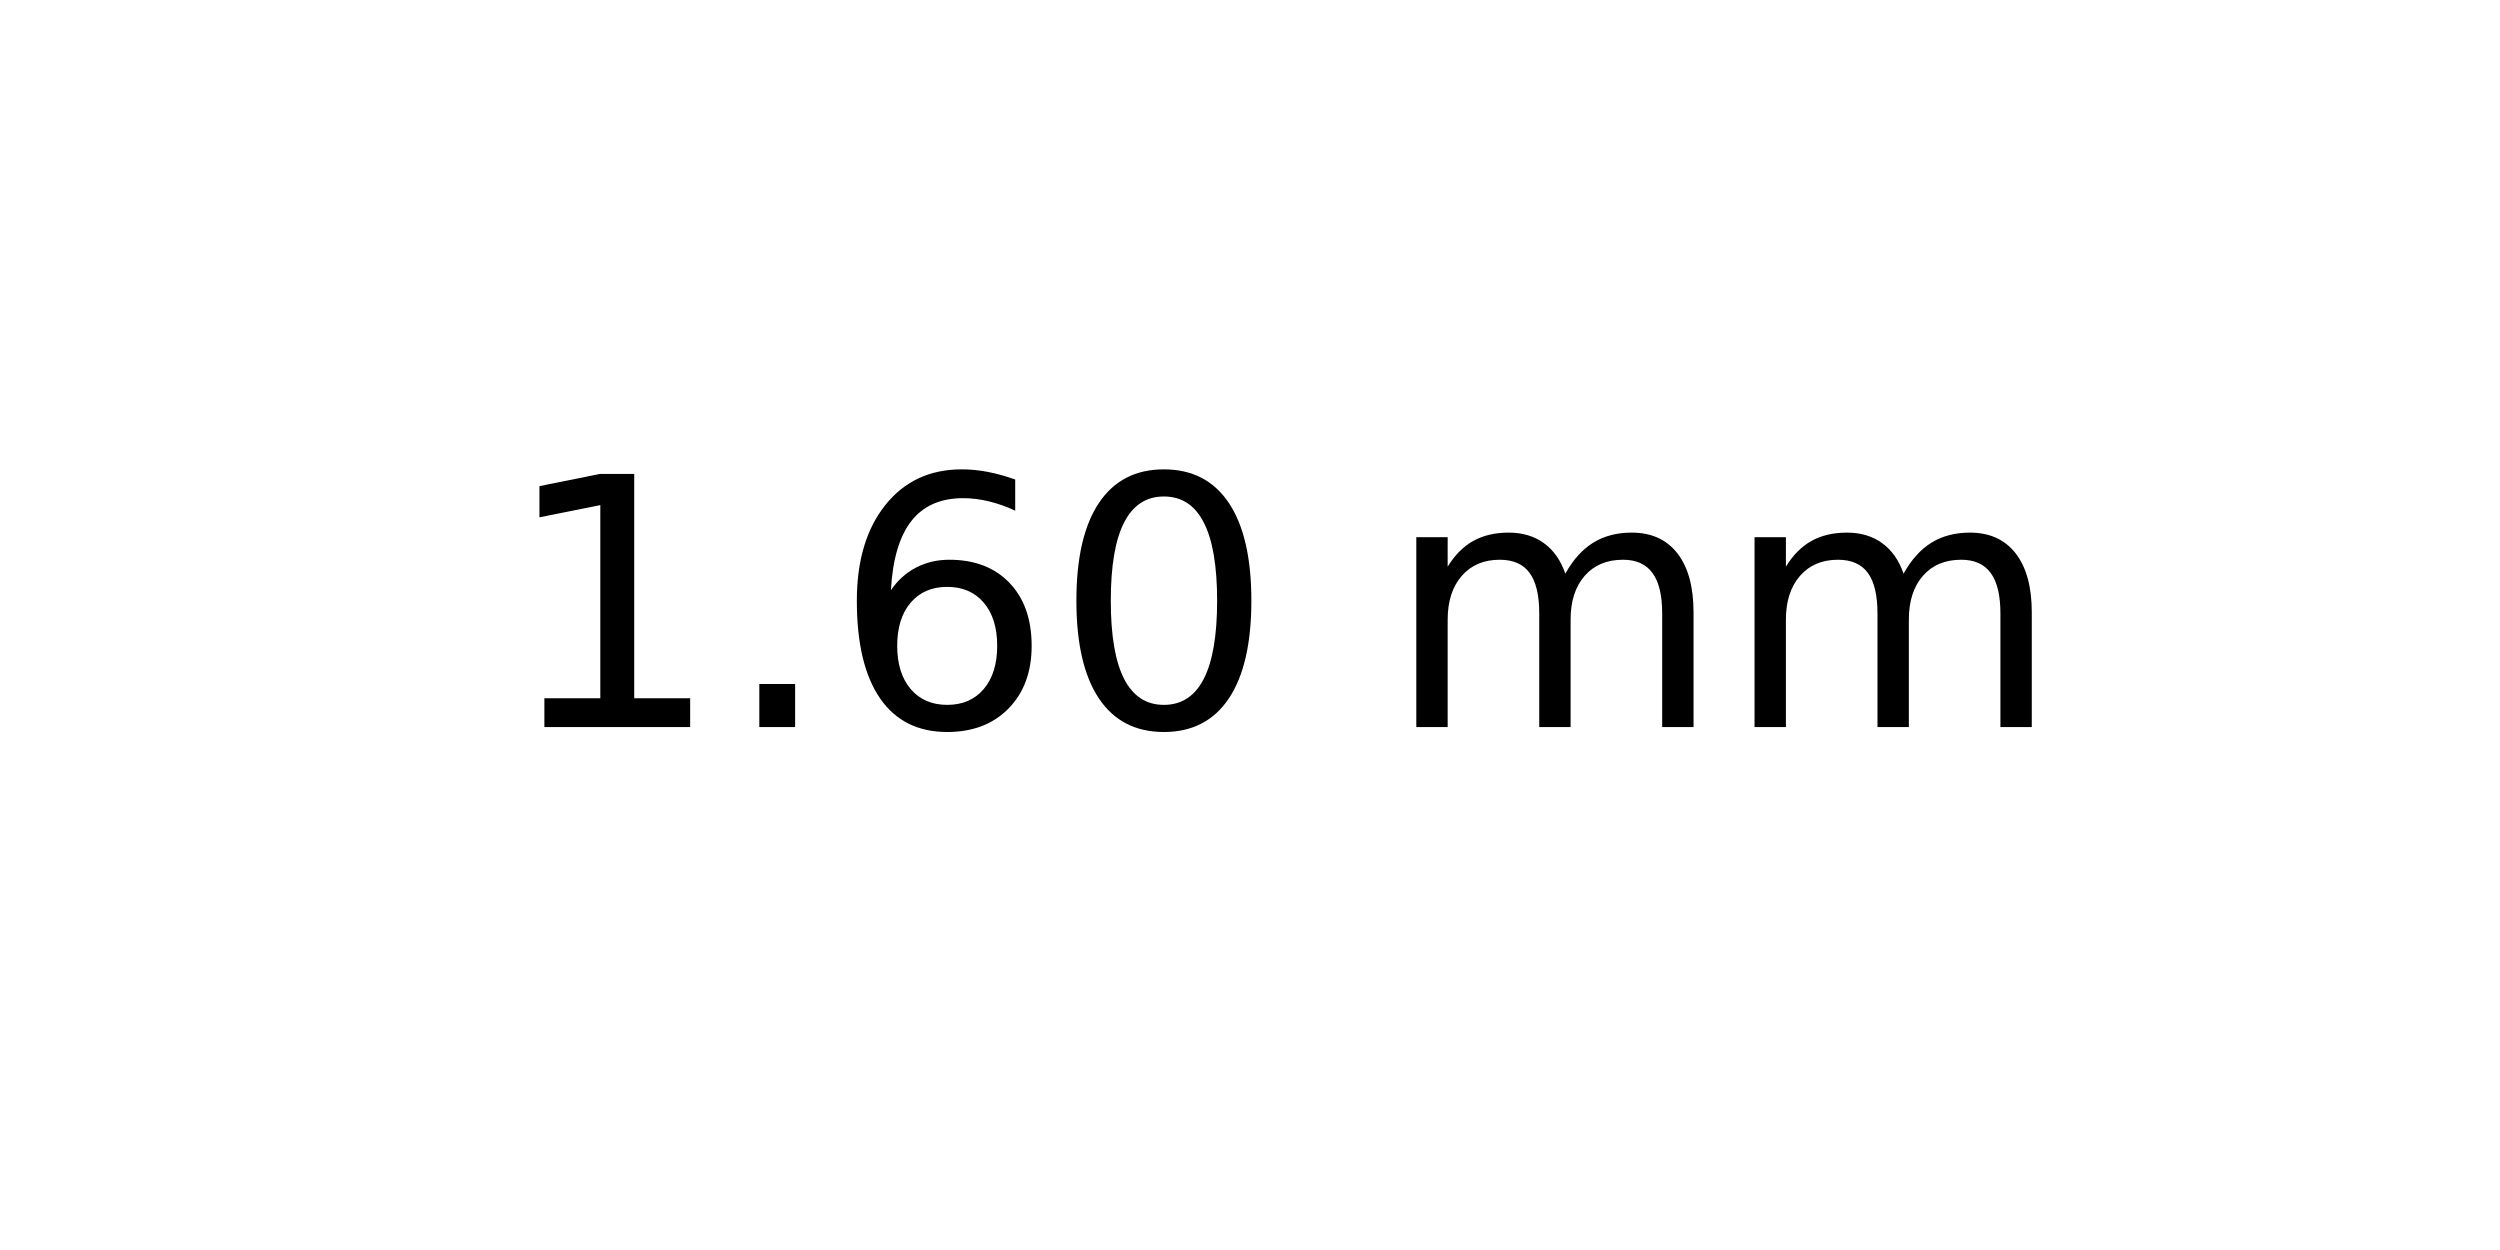
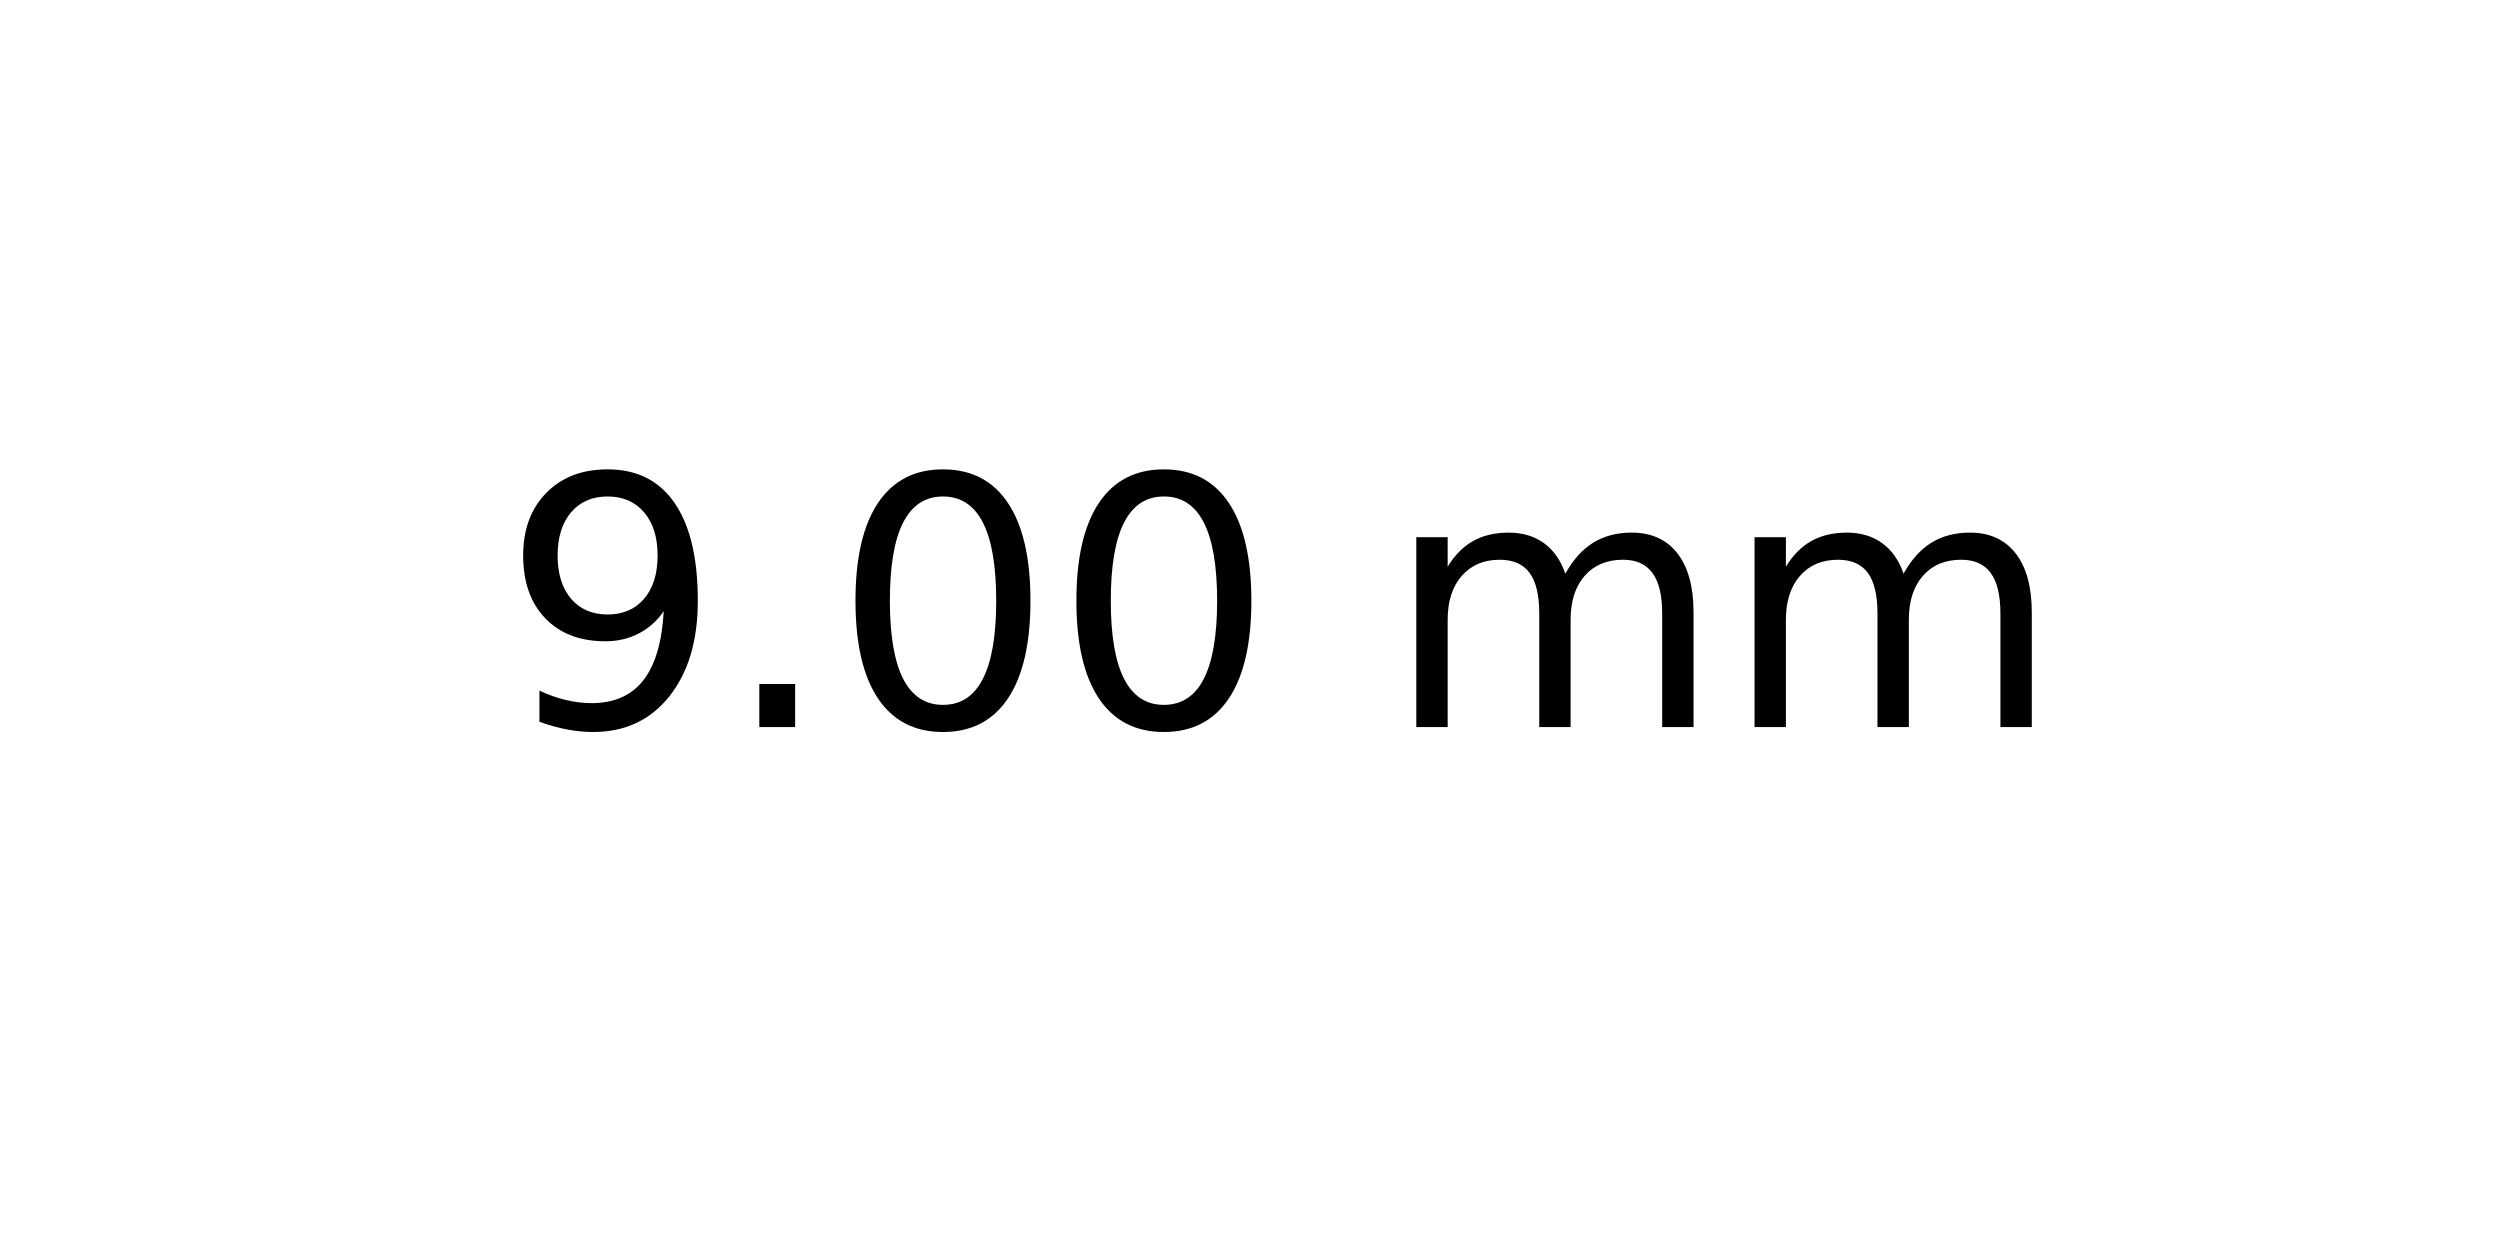
<svg xmlns="http://www.w3.org/2000/svg" xmlns:xlink="http://www.w3.org/1999/xlink" width="72pt" height="36pt" viewBox="0 0 72 36" version="1.1">
  <defs>
    <style type="text/css">*{stroke-linejoin: round; stroke-linecap: butt}</style>
  </defs>
  <g id="figure_1">
    <g id="axes_1">
      <g id="text_1">
        <g transform="translate(14.4375 20.93937) scale(0.1 -0.1)">
          <defs>
-             <path id="DejaVuSans-31" d="M 794 531  L 1825 531  L 1825 4091  L 703 3866  L 703 4441  L 1819 4666  L 2450 4666  L 2450 531  L 3481 531  L 3481 0  L 794 0  L 794 531  z " transform="scale(0.015625)" />
+             <path id="DejaVuSans-39" d="M 703 97  L 703 672  Q 941 559 1184 500  Q 1428 441 1663 441  Q 2288 441 2617 861  Q 2947 1281 2994 2138  Q 2813 1869 2534 1725  Q 2256 1581 1919 1581  Q 1219 1581 811 2004  Q 403 2428 403 3163  Q 403 3881 828 4315  Q 1253 4750 1959 4750  Q 2769 4750 3195 4129  Q 3622 3509 3622 2328  Q 3622 1225 3098 567  Q 2575 -91 1691 -91  Q 1453 -91 1209 -44  Q 966 3 703 97  z M 1959 2075  Q 2384 2075 2632 2365  Q 2881 2656 2881 3163  Q 2881 3666 2632 3958  Q 2384 4250 1959 4250  Q 1534 4250 1286 3958  Q 1038 3666 1038 3163  Q 1038 2656 1286 2365  Q 1534 2075 1959 2075  z " transform="scale(0.015625)" />
            <path id="DejaVuSans-2e" d="M 684 794  L 1344 794  L 1344 0  L 684 0  L 684 794  z " transform="scale(0.015625)" />
-             <path id="DejaVuSans-36" d="M 2113 2584  Q 1688 2584 1439 2293  Q 1191 2003 1191 1497  Q 1191 994 1439 701  Q 1688 409 2113 409  Q 2538 409 2786 701  Q 3034 994 3034 1497  Q 3034 2003 2786 2293  Q 2538 2584 2113 2584  z M 3366 4563  L 3366 3988  Q 3128 4100 2886 4159  Q 2644 4219 2406 4219  Q 1781 4219 1451 3797  Q 1122 3375 1075 2522  Q 1259 2794 1537 2939  Q 1816 3084 2150 3084  Q 2853 3084 3261 2657  Q 3669 2231 3669 1497  Q 3669 778 3244 343  Q 2819 -91 2113 -91  Q 1303 -91 875 529  Q 447 1150 447 2328  Q 447 3434 972 4092  Q 1497 4750 2381 4750  Q 2619 4750 2861 4703  Q 3103 4656 3366 4563  z " transform="scale(0.015625)" />
            <path id="DejaVuSans-30" d="M 2034 4250  Q 1547 4250 1301 3770  Q 1056 3291 1056 2328  Q 1056 1369 1301 889  Q 1547 409 2034 409  Q 2525 409 2770 889  Q 3016 1369 3016 2328  Q 3016 3291 2770 3770  Q 2525 4250 2034 4250  z M 2034 4750  Q 2819 4750 3233 4129  Q 3647 3509 3647 2328  Q 3647 1150 3233 529  Q 2819 -91 2034 -91  Q 1250 -91 836 529  Q 422 1150 422 2328  Q 422 3509 836 4129  Q 1250 4750 2034 4750  z " transform="scale(0.015625)" />
            <path id="DejaVuSans-20" transform="scale(0.015625)" />
            <path id="DejaVuSans-6d" d="M 3328 2828  Q 3544 3216 3844 3400  Q 4144 3584 4550 3584  Q 5097 3584 5394 3201  Q 5691 2819 5691 2113  L 5691 0  L 5113 0  L 5113 2094  Q 5113 2597 4934 2840  Q 4756 3084 4391 3084  Q 3944 3084 3684 2787  Q 3425 2491 3425 1978  L 3425 0  L 2847 0  L 2847 2094  Q 2847 2600 2669 2842  Q 2491 3084 2119 3084  Q 1678 3084 1418 2786  Q 1159 2488 1159 1978  L 1159 0  L 581 0  L 581 3500  L 1159 3500  L 1159 2956  Q 1356 3278 1631 3431  Q 1906 3584 2284 3584  Q 2666 3584 2933 3390  Q 3200 3197 3328 2828  z " transform="scale(0.015625)" />
          </defs>
-           <use xlink:href="#DejaVuSans-31" />
+           <use xlink:href="#DejaVuSans-39" />
          <use xlink:href="#DejaVuSans-2e" x="63.623" />
-           <use xlink:href="#DejaVuSans-36" x="95.41" />
+           <use xlink:href="#DejaVuSans-30" x="95.41" />
          <use xlink:href="#DejaVuSans-30" x="159.033" />
          <use xlink:href="#DejaVuSans-20" x="222.656" />
          <use xlink:href="#DejaVuSans-6d" x="254.443" />
          <use xlink:href="#DejaVuSans-6d" x="351.855" />
        </g>
      </g>
    </g>
  </g>
</svg>
